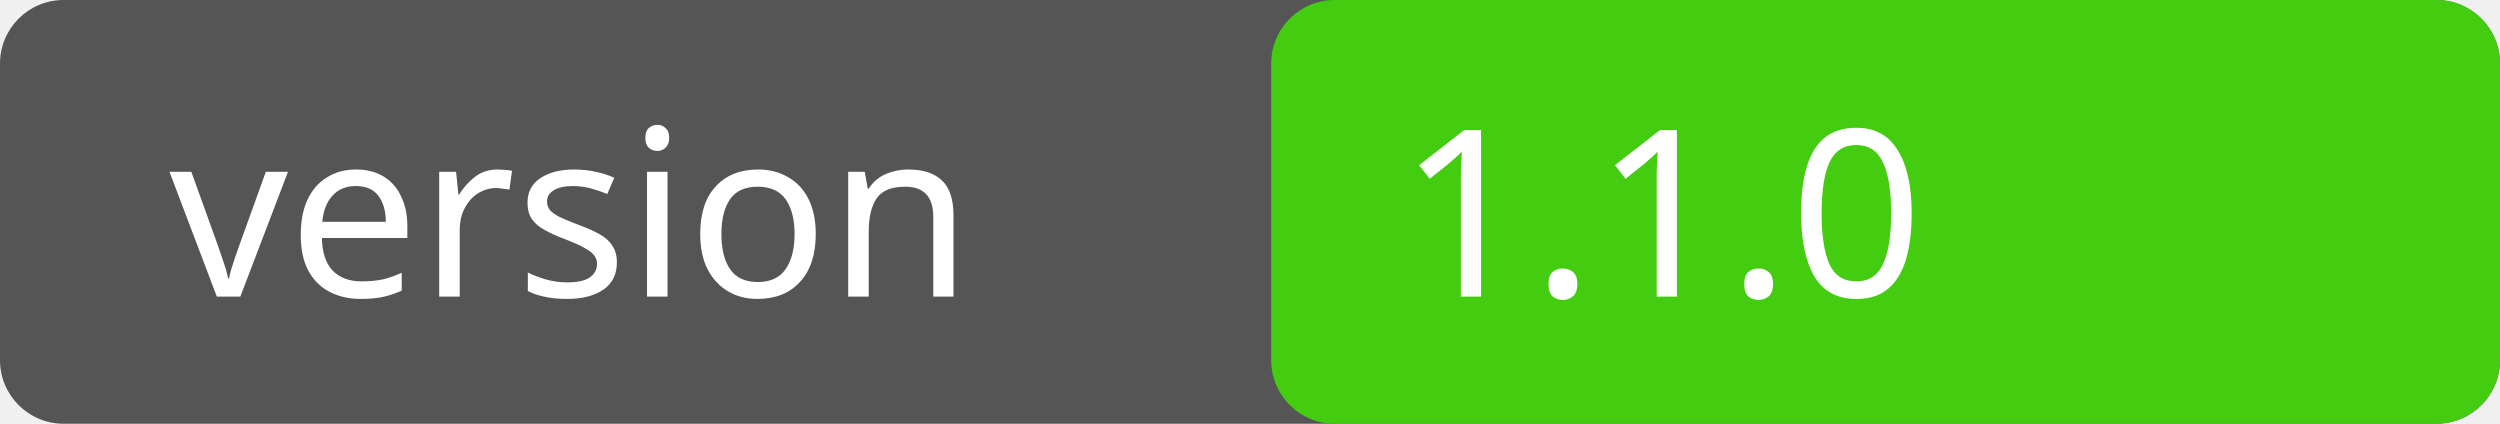
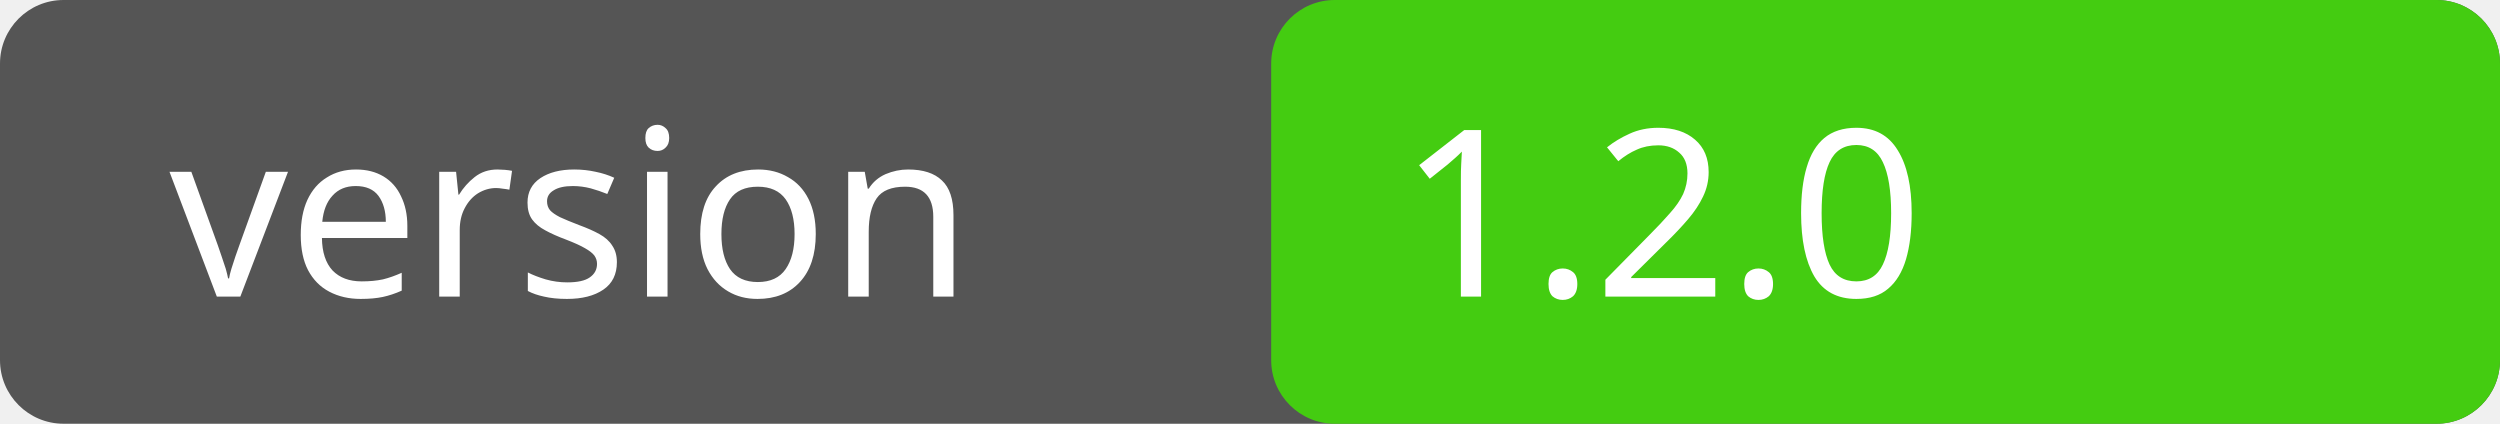
<svg xmlns="http://www.w3.org/2000/svg" width="118" height="20">
  <rect width="118" height="20" rx="3" fill="#555" />
  <rect x="60" width="58" height="20" rx="3" fill="#4c1" />
  <text x="8" y="14" fill="#fff" font-family="Verdana" font-size="11">version</text>
-   <text x="66" y="14" fill="#fff" font-family="Verdana" font-size="11">1.1.0</text>
+   <text x="66" y="14" fill="#fff" font-family="Verdana" font-size="11">1.2.0</text>
</svg>
